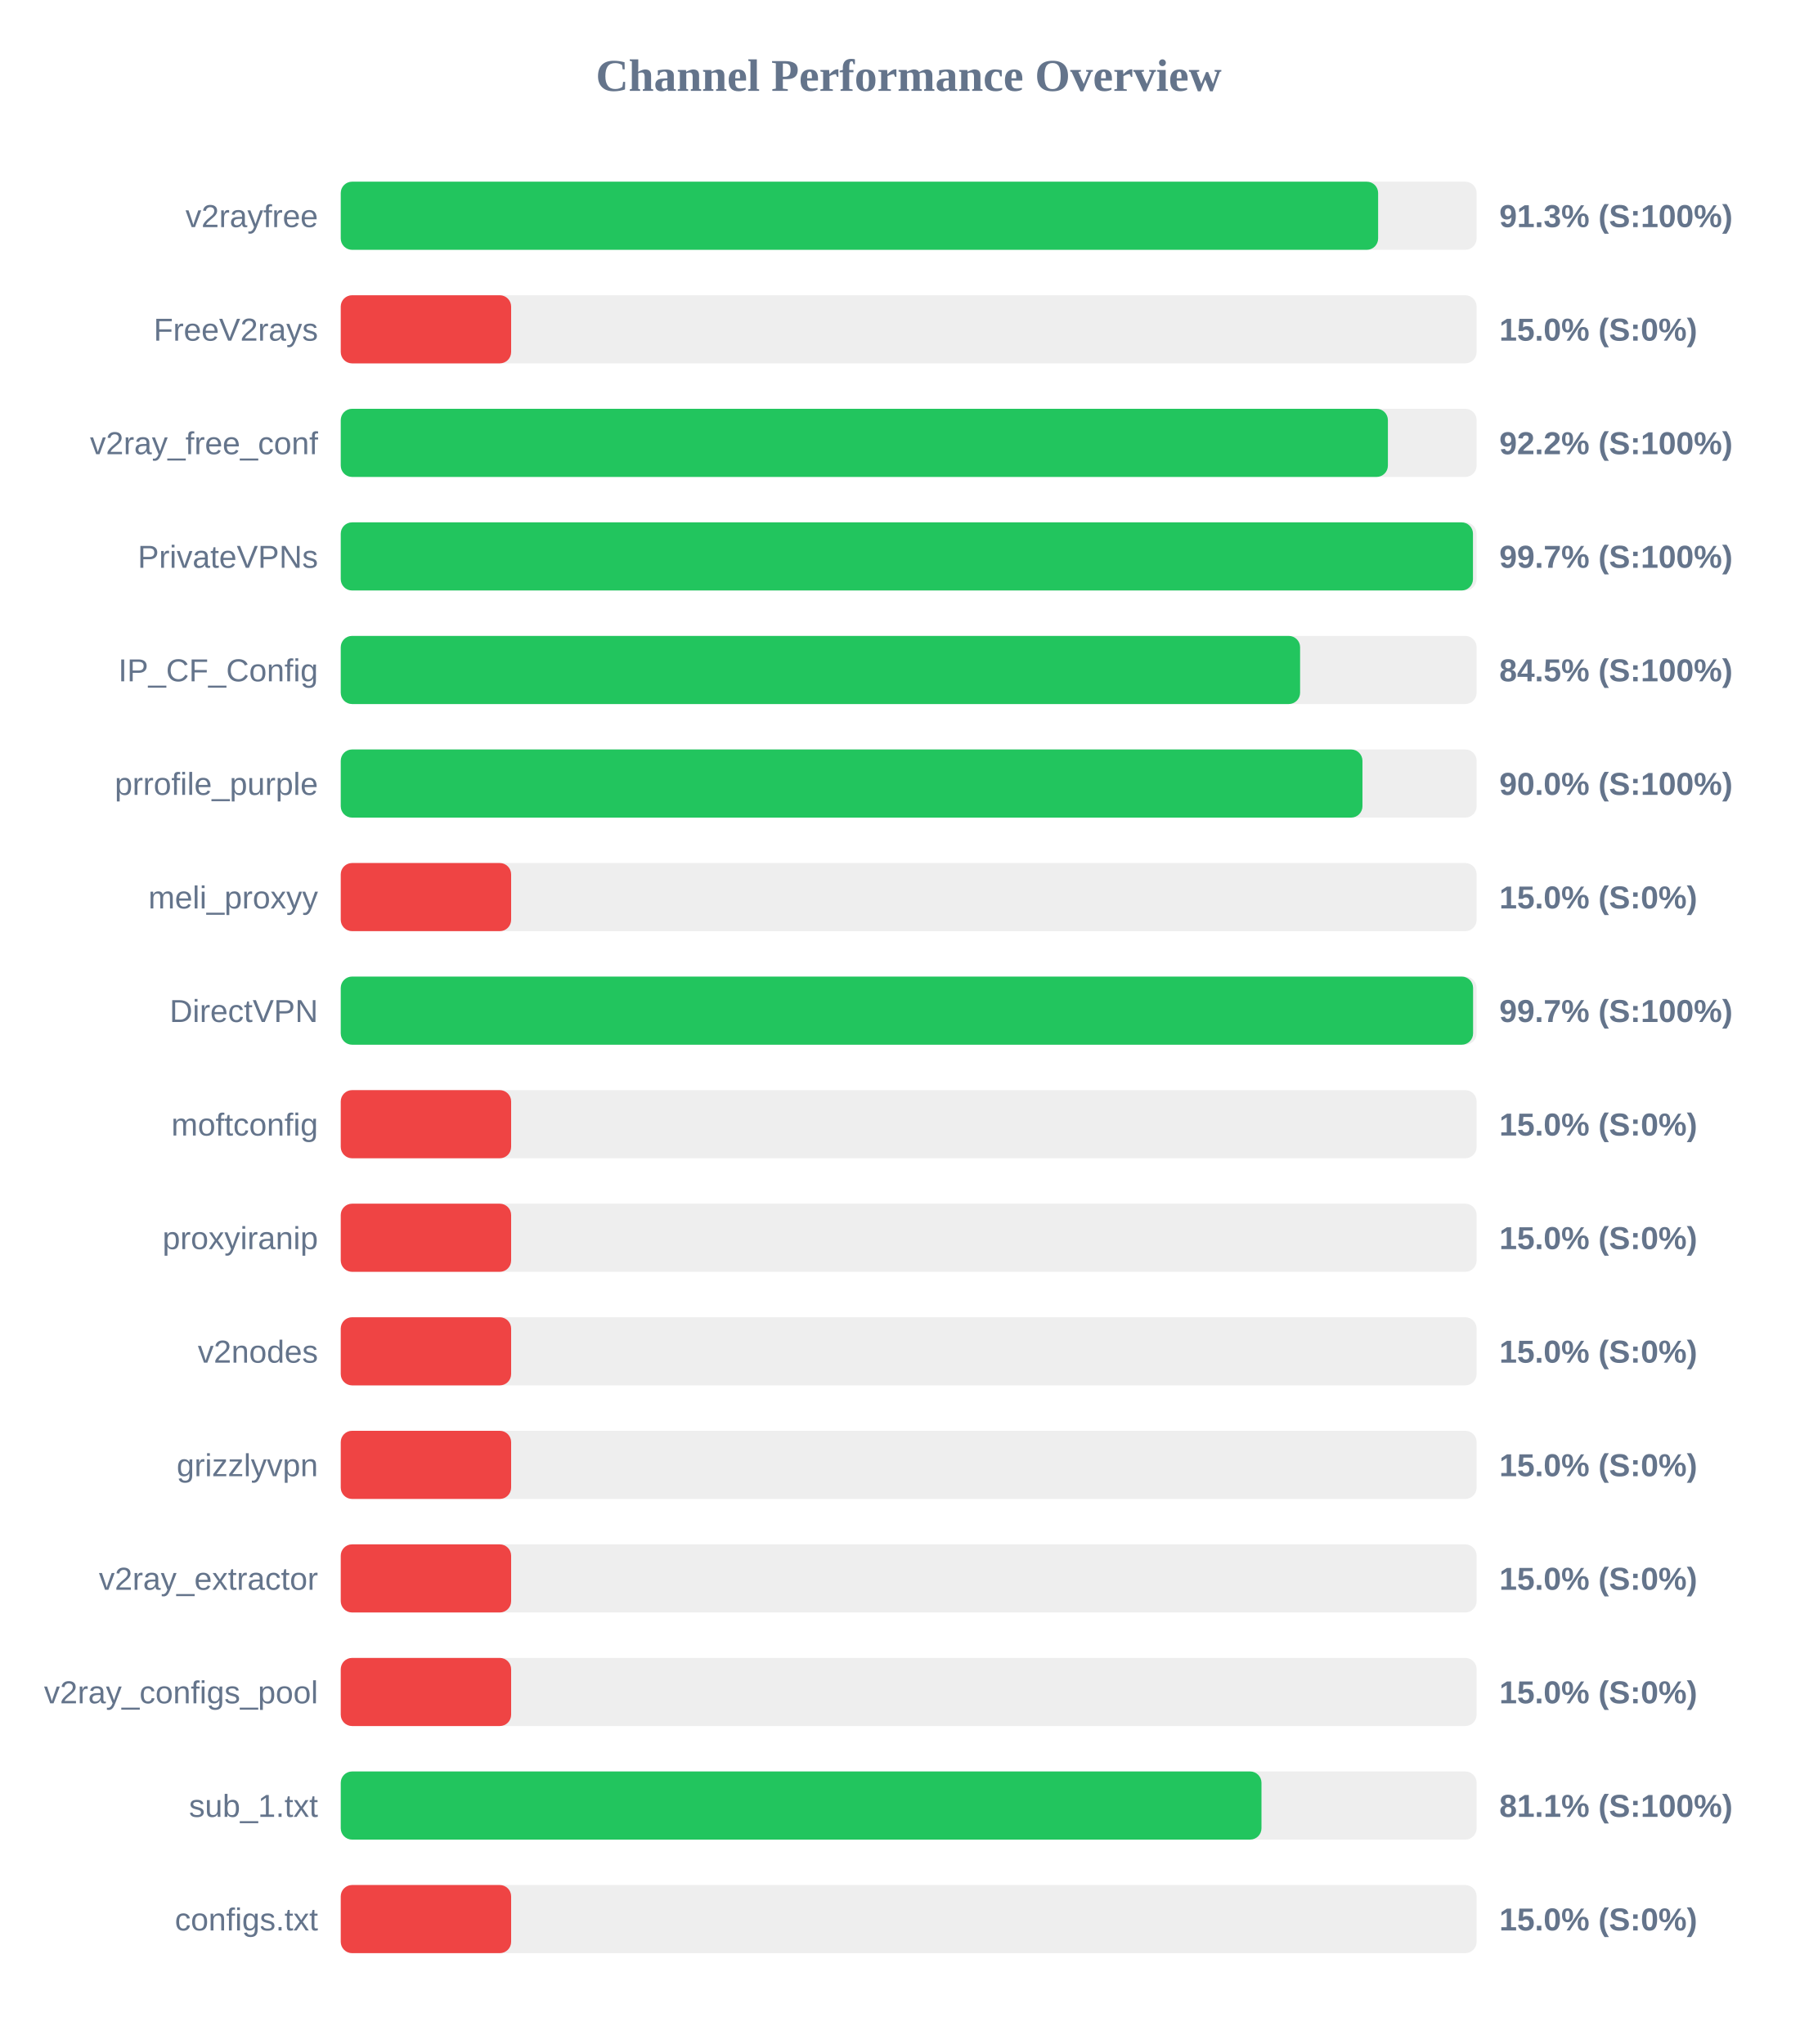
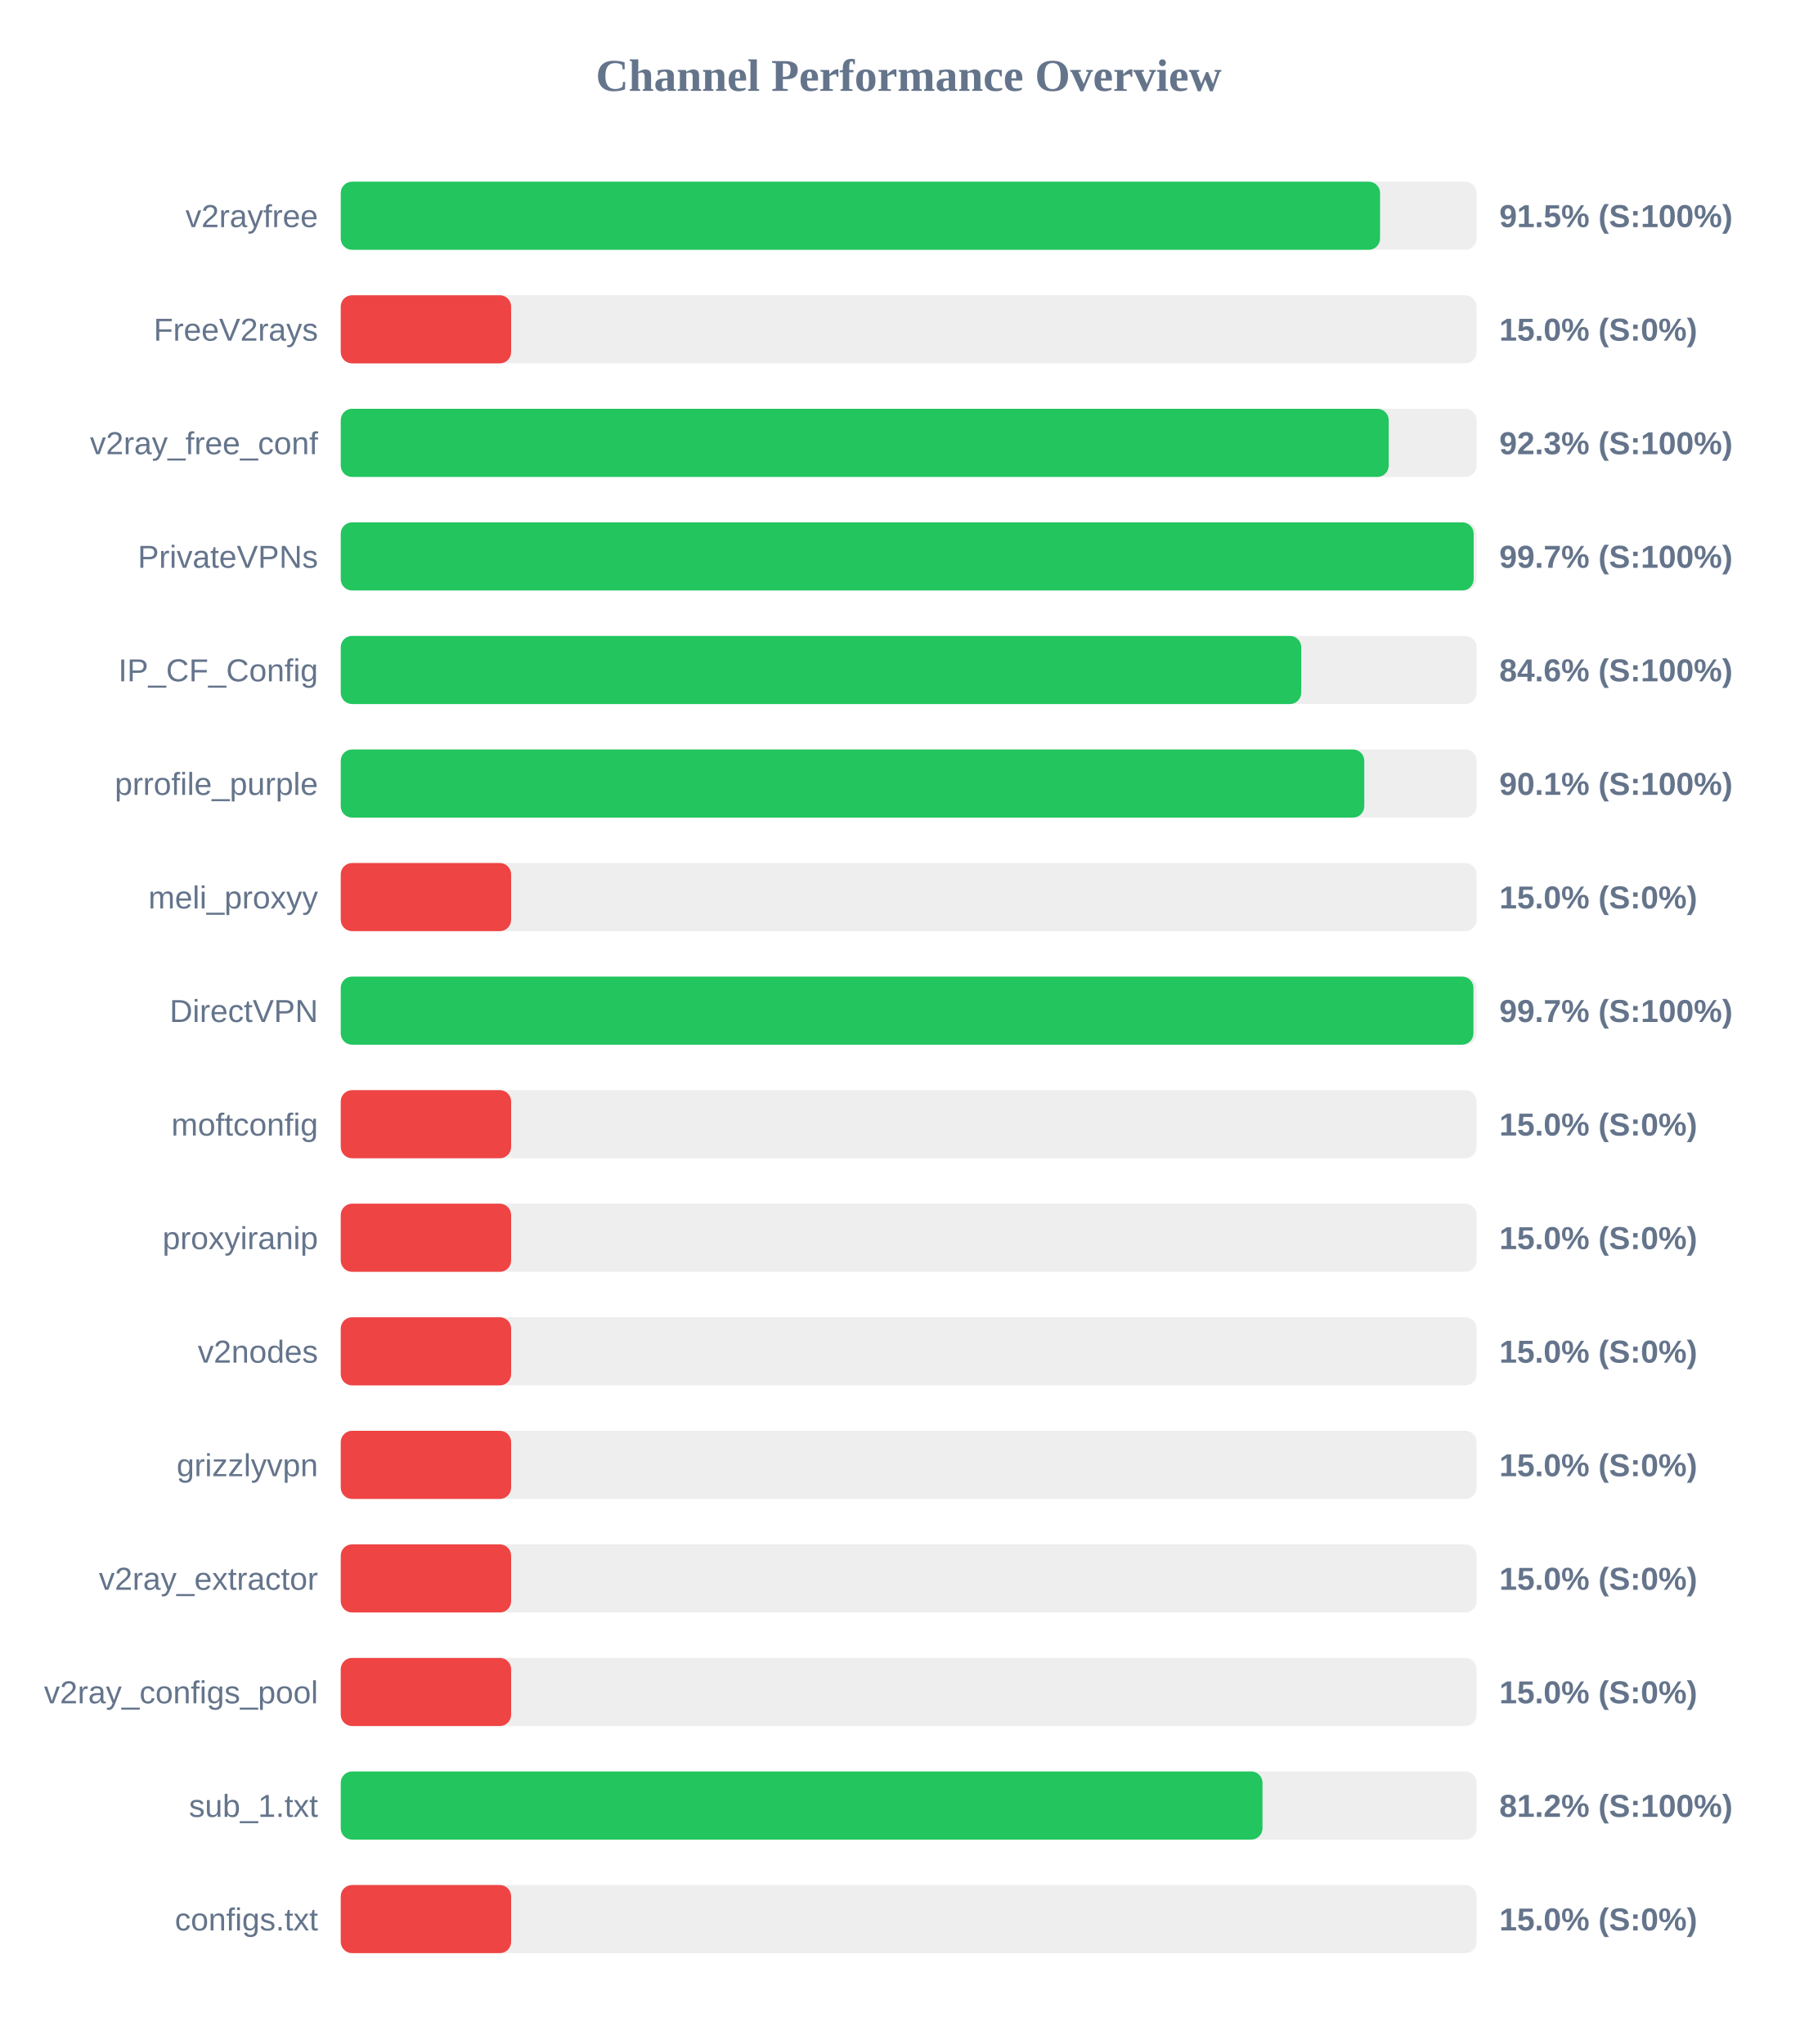
<svg xmlns="http://www.w3.org/2000/svg" width="800" height="900" version="1.1">
  <style>
        .row { font: 14px Arial; fill: #64748b; }
        .score { font: bold 14px Arial; fill: #64748b; }
    </style>
  <text x="400" y="40" text-anchor="middle" font-size="20px" font-weight="bold" fill="#64748b">Channel Performance Overview</text>
  <rect x="150" y="80" width="500" height="30" fill="#eee" rx="5" />
-   <rect x="150" y="80" width="456.65" height="30" fill="#22c55e" rx="5" />
+   <rect x="150" y="80" width="457.5" height="30" fill="#22c55e" rx="5" />
  <text x="140" y="100" text-anchor="end" class="row">v2rayfree</text>
-   <text x="660" y="100" text-anchor="start" class="score">91.3% (S:100%)</text>
+   <text x="660" y="100" text-anchor="start" class="score">91.5% (S:100%)</text>
  <rect x="150" y="130" width="500" height="30" fill="#eee" rx="5" />
  <rect x="150" y="130" width="75.0" height="30" fill="#ef4444" rx="5" />
  <text x="140" y="150" text-anchor="end" class="row">FreeV2rays</text>
  <text x="660" y="150" text-anchor="start" class="score">15.0% (S:0%)</text>
  <rect x="150" y="180" width="500" height="30" fill="#eee" rx="5" />
-   <rect x="150" y="180" width="460.95" height="30" fill="#22c55e" rx="5" />
+   <rect x="150" y="180" width="461.3" height="30" fill="#22c55e" rx="5" />
  <text x="140" y="200" text-anchor="end" class="row">v2ray_free_conf</text>
-   <text x="660" y="200" text-anchor="start" class="score">92.2% (S:100%)</text>
+   <text x="660" y="200" text-anchor="start" class="score">92.3% (S:100%)</text>
  <rect x="150" y="230" width="500" height="30" fill="#eee" rx="5" />
-   <rect x="150" y="230" width="498.4" height="30" fill="#22c55e" rx="5" />
+   <rect x="150" y="230" width="498.7" height="30" fill="#22c55e" rx="5" />
  <text x="140" y="250" text-anchor="end" class="row">PrivateVPNs</text>
  <text x="660" y="250" text-anchor="start" class="score">99.7% (S:100%)</text>
  <rect x="150" y="280" width="500" height="30" fill="#eee" rx="5" />
-   <rect x="150" y="280" width="422.3" height="30" fill="#22c55e" rx="5" />
+   <rect x="150" y="280" width="422.8" height="30" fill="#22c55e" rx="5" />
  <text x="140" y="300" text-anchor="end" class="row">IP_CF_Config</text>
-   <text x="660" y="300" text-anchor="start" class="score">84.5% (S:100%)</text>
+   <text x="660" y="300" text-anchor="start" class="score">84.6% (S:100%)</text>
  <rect x="150" y="330" width="500" height="30" fill="#eee" rx="5" />
-   <rect x="150" y="330" width="449.75" height="30" fill="#22c55e" rx="5" />
+   <rect x="150" y="330" width="450.55" height="30" fill="#22c55e" rx="5" />
  <text x="140" y="350" text-anchor="end" class="row">prrofile_purple</text>
-   <text x="660" y="350" text-anchor="start" class="score">90.0% (S:100%)</text>
+   <text x="660" y="350" text-anchor="start" class="score">90.1% (S:100%)</text>
  <rect x="150" y="380" width="500" height="30" fill="#eee" rx="5" />
  <rect x="150" y="380" width="75.0" height="30" fill="#ef4444" rx="5" />
  <text x="140" y="400" text-anchor="end" class="row">meli_proxyy</text>
  <text x="660" y="400" text-anchor="start" class="score">15.0% (S:0%)</text>
  <rect x="150" y="430" width="500" height="30" fill="#eee" rx="5" />
-   <rect x="150" y="430" width="498.45" height="30" fill="#22c55e" rx="5" />
+   <rect x="150" y="430" width="498.6" height="30" fill="#22c55e" rx="5" />
  <text x="140" y="450" text-anchor="end" class="row">DirectVPN</text>
  <text x="660" y="450" text-anchor="start" class="score">99.7% (S:100%)</text>
  <rect x="150" y="480" width="500" height="30" fill="#eee" rx="5" />
  <rect x="150" y="480" width="75.0" height="30" fill="#ef4444" rx="5" />
  <text x="140" y="500" text-anchor="end" class="row">moftconfig</text>
  <text x="660" y="500" text-anchor="start" class="score">15.0% (S:0%)</text>
  <rect x="150" y="530" width="500" height="30" fill="#eee" rx="5" />
  <rect x="150" y="530" width="75.0" height="30" fill="#ef4444" rx="5" />
  <text x="140" y="550" text-anchor="end" class="row">proxyiranip</text>
  <text x="660" y="550" text-anchor="start" class="score">15.0% (S:0%)</text>
  <rect x="150" y="580" width="500" height="30" fill="#eee" rx="5" />
  <rect x="150" y="580" width="75.0" height="30" fill="#ef4444" rx="5" />
  <text x="140" y="600" text-anchor="end" class="row">v2nodes</text>
  <text x="660" y="600" text-anchor="start" class="score">15.0% (S:0%)</text>
  <rect x="150" y="630" width="500" height="30" fill="#eee" rx="5" />
  <rect x="150" y="630" width="75.0" height="30" fill="#ef4444" rx="5" />
  <text x="140" y="650" text-anchor="end" class="row">grizzlyvpn</text>
  <text x="660" y="650" text-anchor="start" class="score">15.0% (S:0%)</text>
  <rect x="150" y="680" width="500" height="30" fill="#eee" rx="5" />
  <rect x="150" y="680" width="75.0" height="30" fill="#ef4444" rx="5" />
  <text x="140" y="700" text-anchor="end" class="row">v2ray_extractor</text>
  <text x="660" y="700" text-anchor="start" class="score">15.0% (S:0%)</text>
  <rect x="150" y="730" width="500" height="30" fill="#eee" rx="5" />
  <rect x="150" y="730" width="75.0" height="30" fill="#ef4444" rx="5" />
  <text x="140" y="750" text-anchor="end" class="row">v2ray_configs_pool</text>
  <text x="660" y="750" text-anchor="start" class="score">15.0% (S:0%)</text>
  <rect x="150" y="780" width="500" height="30" fill="#eee" rx="5" />
-   <rect x="150" y="780" width="405.3" height="30" fill="#22c55e" rx="5" />
+   <rect x="150" y="780" width="405.75" height="30" fill="#22c55e" rx="5" />
  <text x="140" y="800" text-anchor="end" class="row">sub_1.txt</text>
-   <text x="660" y="800" text-anchor="start" class="score">81.1% (S:100%)</text>
+   <text x="660" y="800" text-anchor="start" class="score">81.2% (S:100%)</text>
  <rect x="150" y="830" width="500" height="30" fill="#eee" rx="5" />
  <rect x="150" y="830" width="75.0" height="30" fill="#ef4444" rx="5" />
  <text x="140" y="850" text-anchor="end" class="row">configs.txt</text>
  <text x="660" y="850" text-anchor="start" class="score">15.0% (S:0%)</text>
</svg>
